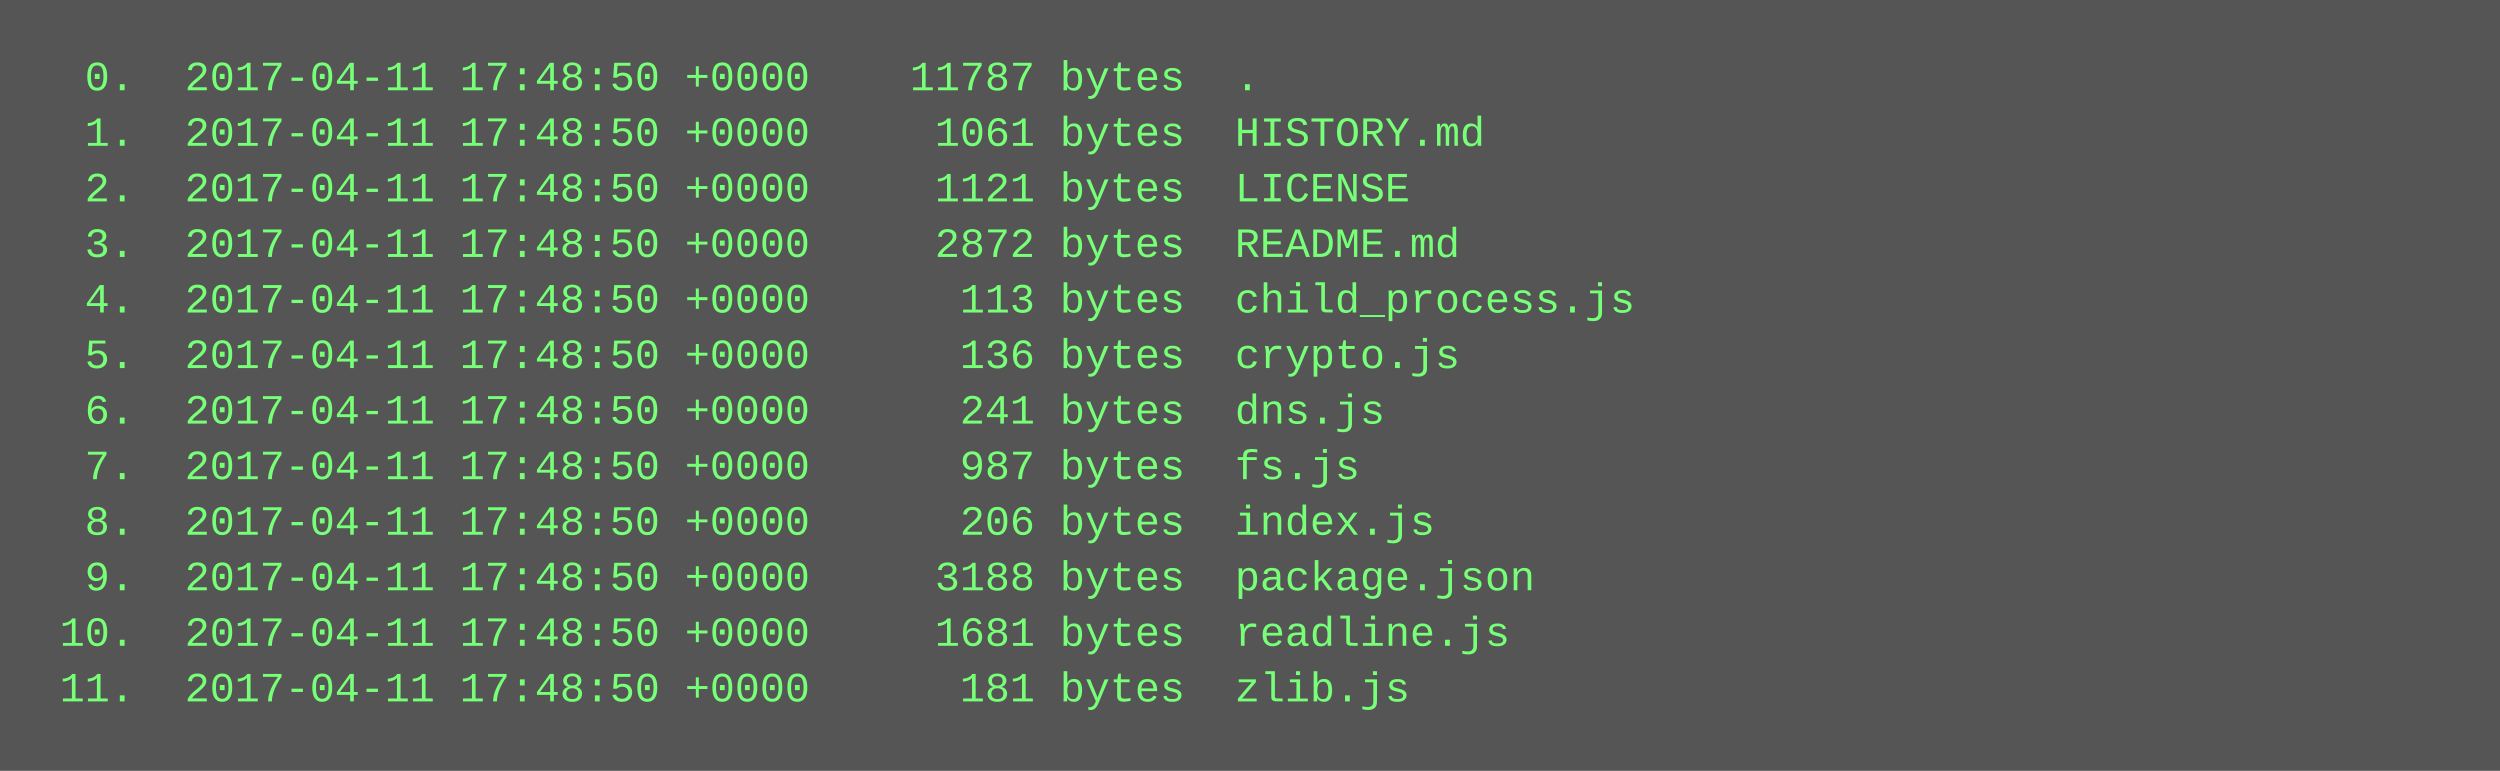
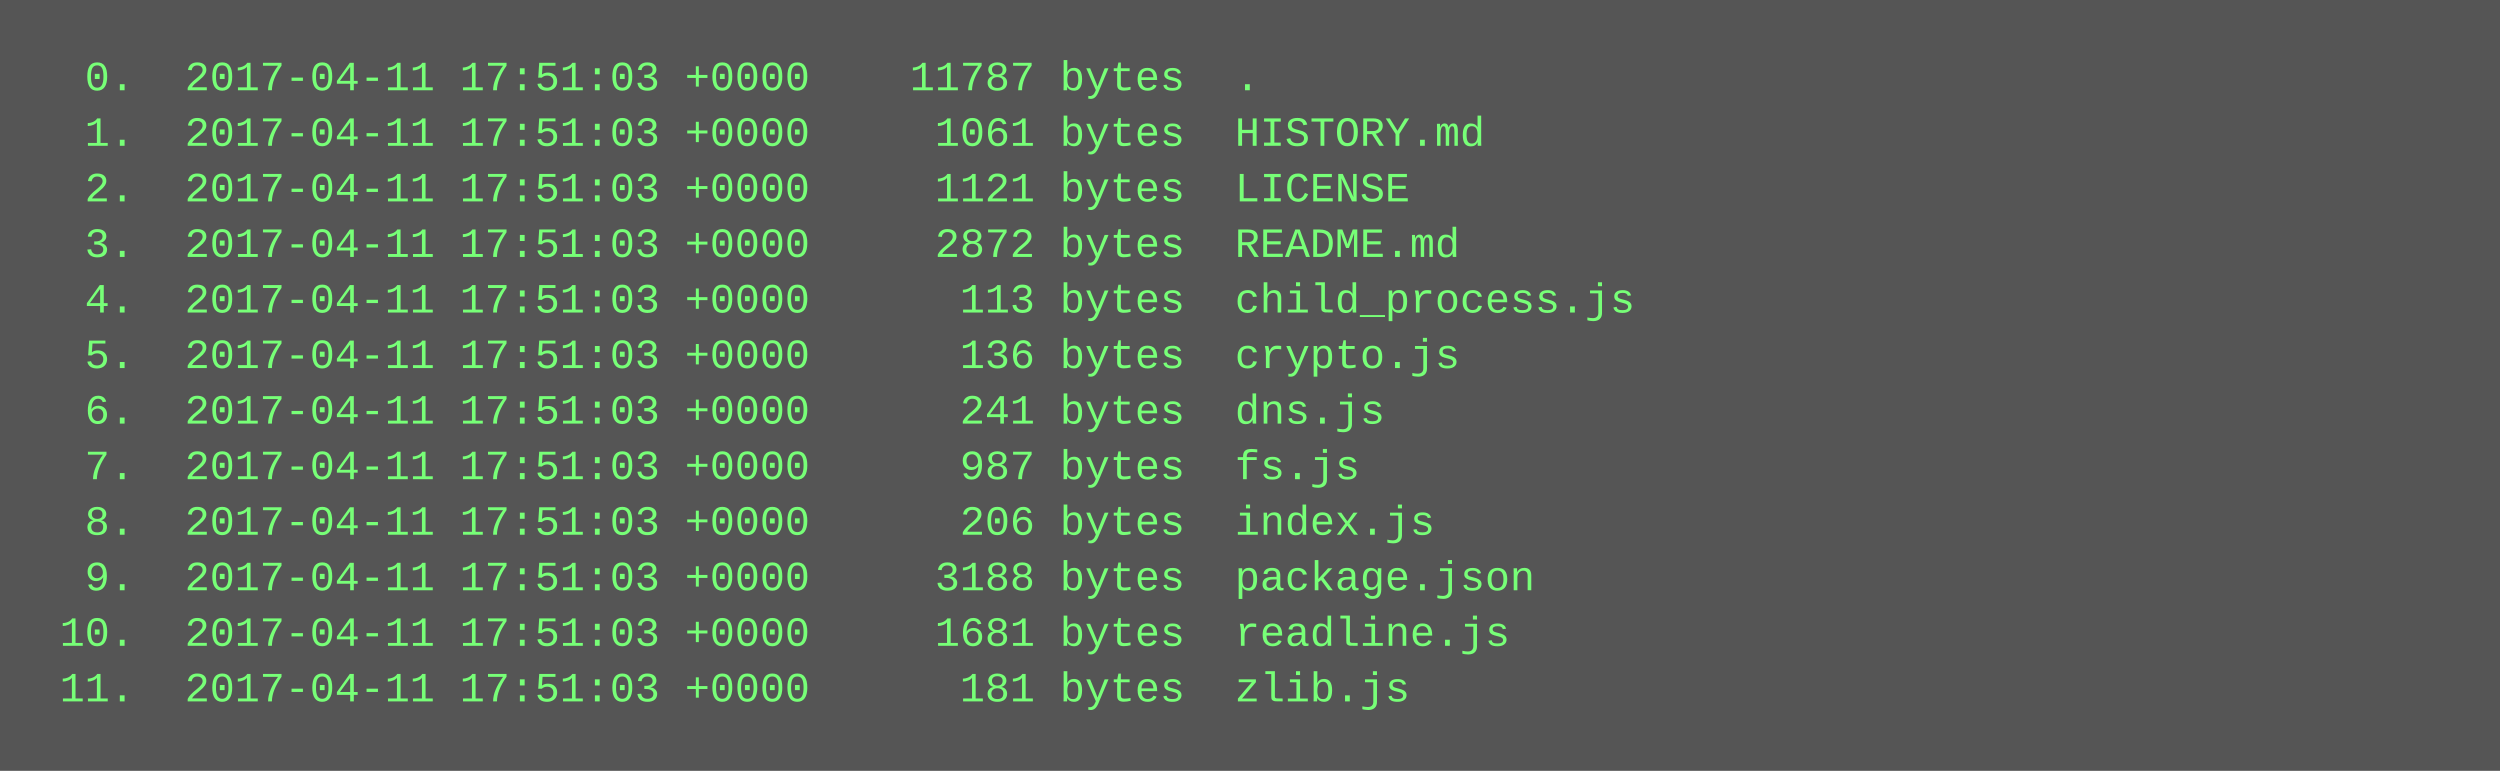
<svg xmlns="http://www.w3.org/2000/svg" height="222" width="720">
  <rect height="222" fill="#555" width="720" />
  <text fill="#7f7" font-family="Courier New" font-size="12" xml:space="preserve">
-     <tspan x="10" y="26">  0.  2017-04-11 17:48:50 +0000    11787 bytes  .</tspan>
-     <tspan x="10" y="42">  1.  2017-04-11 17:48:50 +0000     1061 bytes  HISTORY.md</tspan>
-     <tspan x="10" y="58">  2.  2017-04-11 17:48:50 +0000     1121 bytes  LICENSE</tspan>
-     <tspan x="10" y="74">  3.  2017-04-11 17:48:50 +0000     2872 bytes  README.md</tspan>
-     <tspan x="10" y="90">  4.  2017-04-11 17:48:50 +0000      113 bytes  child_process.js</tspan>
-     <tspan x="10" y="106">  5.  2017-04-11 17:48:50 +0000      136 bytes  crypto.js</tspan>
-     <tspan x="10" y="122">  6.  2017-04-11 17:48:50 +0000      241 bytes  dns.js</tspan>
-     <tspan x="10" y="138">  7.  2017-04-11 17:48:50 +0000      987 bytes  fs.js</tspan>
-     <tspan x="10" y="154">  8.  2017-04-11 17:48:50 +0000      206 bytes  index.js</tspan>
-     <tspan x="10" y="170">  9.  2017-04-11 17:48:50 +0000     3188 bytes  package.json</tspan>
-     <tspan x="10" y="186"> 10.  2017-04-11 17:48:50 +0000     1681 bytes  readline.js</tspan>
-     <tspan x="10" y="202"> 11.  2017-04-11 17:48:50 +0000      181 bytes  zlib.js</tspan>
+     <tspan x="10" y="26">  0.  2017-04-11 17:51:03 +0000    11787 bytes  .</tspan>
+     <tspan x="10" y="42">  1.  2017-04-11 17:51:03 +0000     1061 bytes  HISTORY.md</tspan>
+     <tspan x="10" y="58">  2.  2017-04-11 17:51:03 +0000     1121 bytes  LICENSE</tspan>
+     <tspan x="10" y="74">  3.  2017-04-11 17:51:03 +0000     2872 bytes  README.md</tspan>
+     <tspan x="10" y="90">  4.  2017-04-11 17:51:03 +0000      113 bytes  child_process.js</tspan>
+     <tspan x="10" y="106">  5.  2017-04-11 17:51:03 +0000      136 bytes  crypto.js</tspan>
+     <tspan x="10" y="122">  6.  2017-04-11 17:51:03 +0000      241 bytes  dns.js</tspan>
+     <tspan x="10" y="138">  7.  2017-04-11 17:51:03 +0000      987 bytes  fs.js</tspan>
+     <tspan x="10" y="154">  8.  2017-04-11 17:51:03 +0000      206 bytes  index.js</tspan>
+     <tspan x="10" y="170">  9.  2017-04-11 17:51:03 +0000     3188 bytes  package.json</tspan>
+     <tspan x="10" y="186"> 10.  2017-04-11 17:51:03 +0000     1681 bytes  readline.js</tspan>
+     <tspan x="10" y="202"> 11.  2017-04-11 17:51:03 +0000      181 bytes  zlib.js</tspan>
  </text>
</svg>
